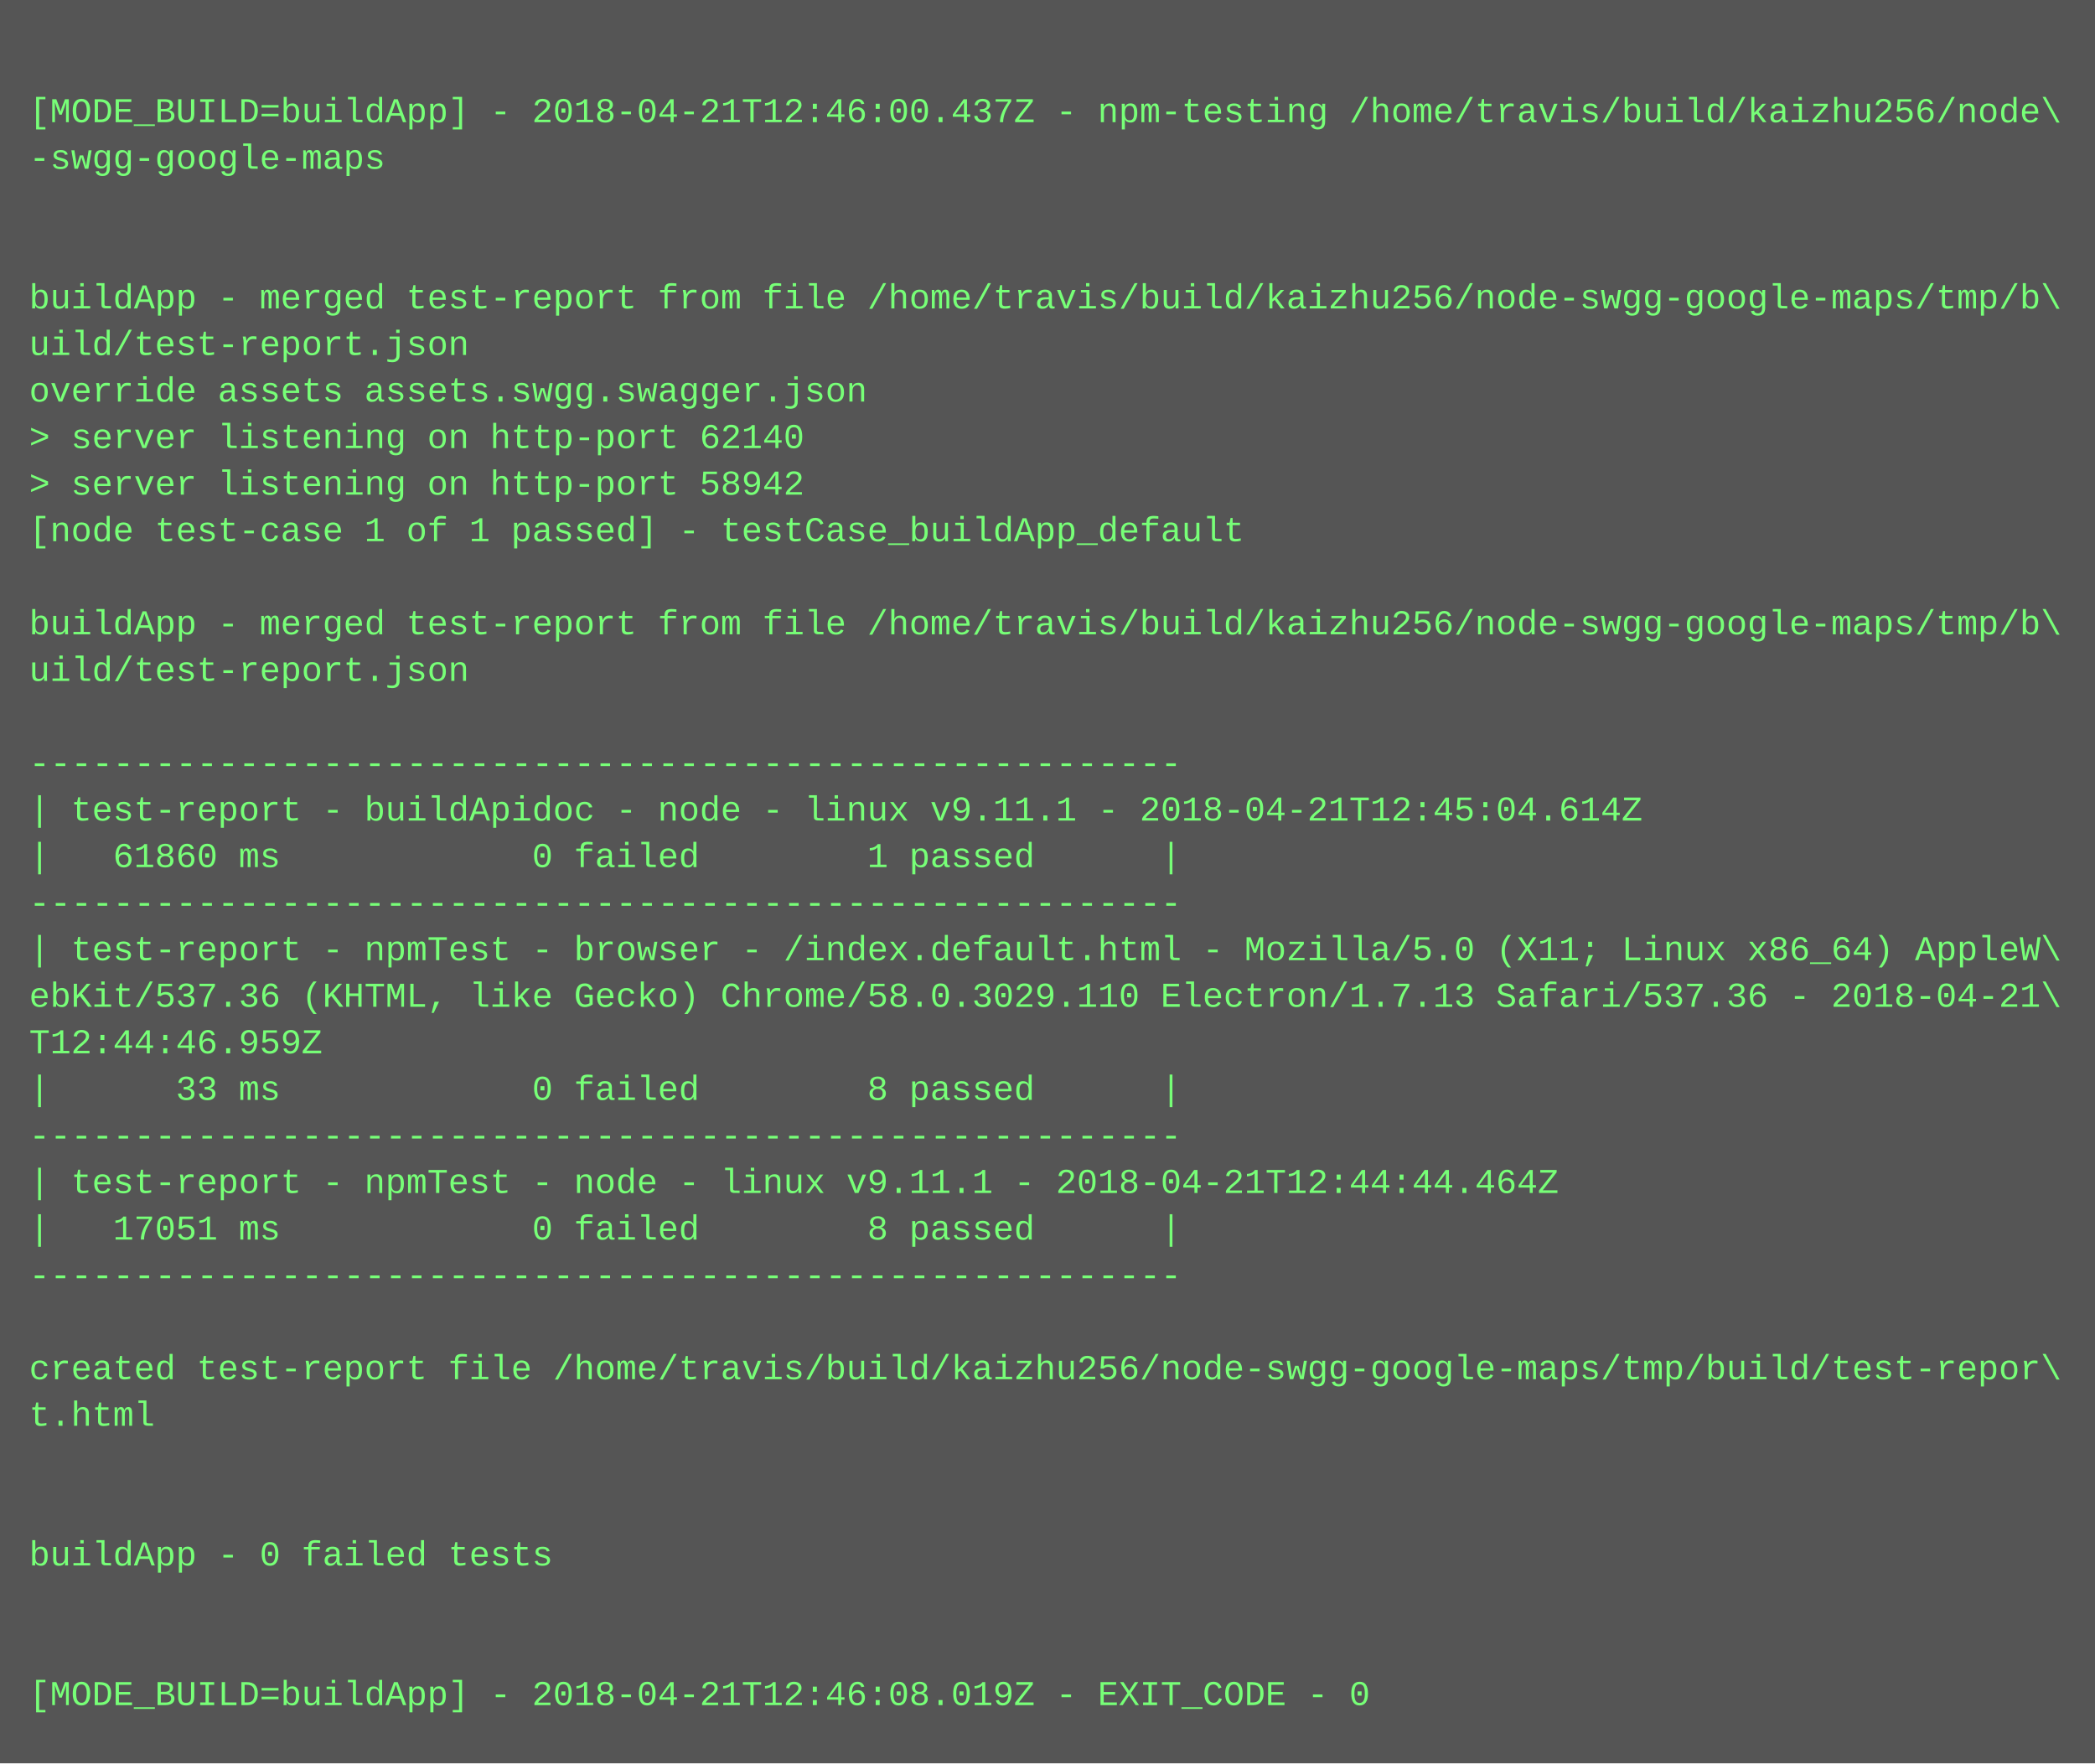
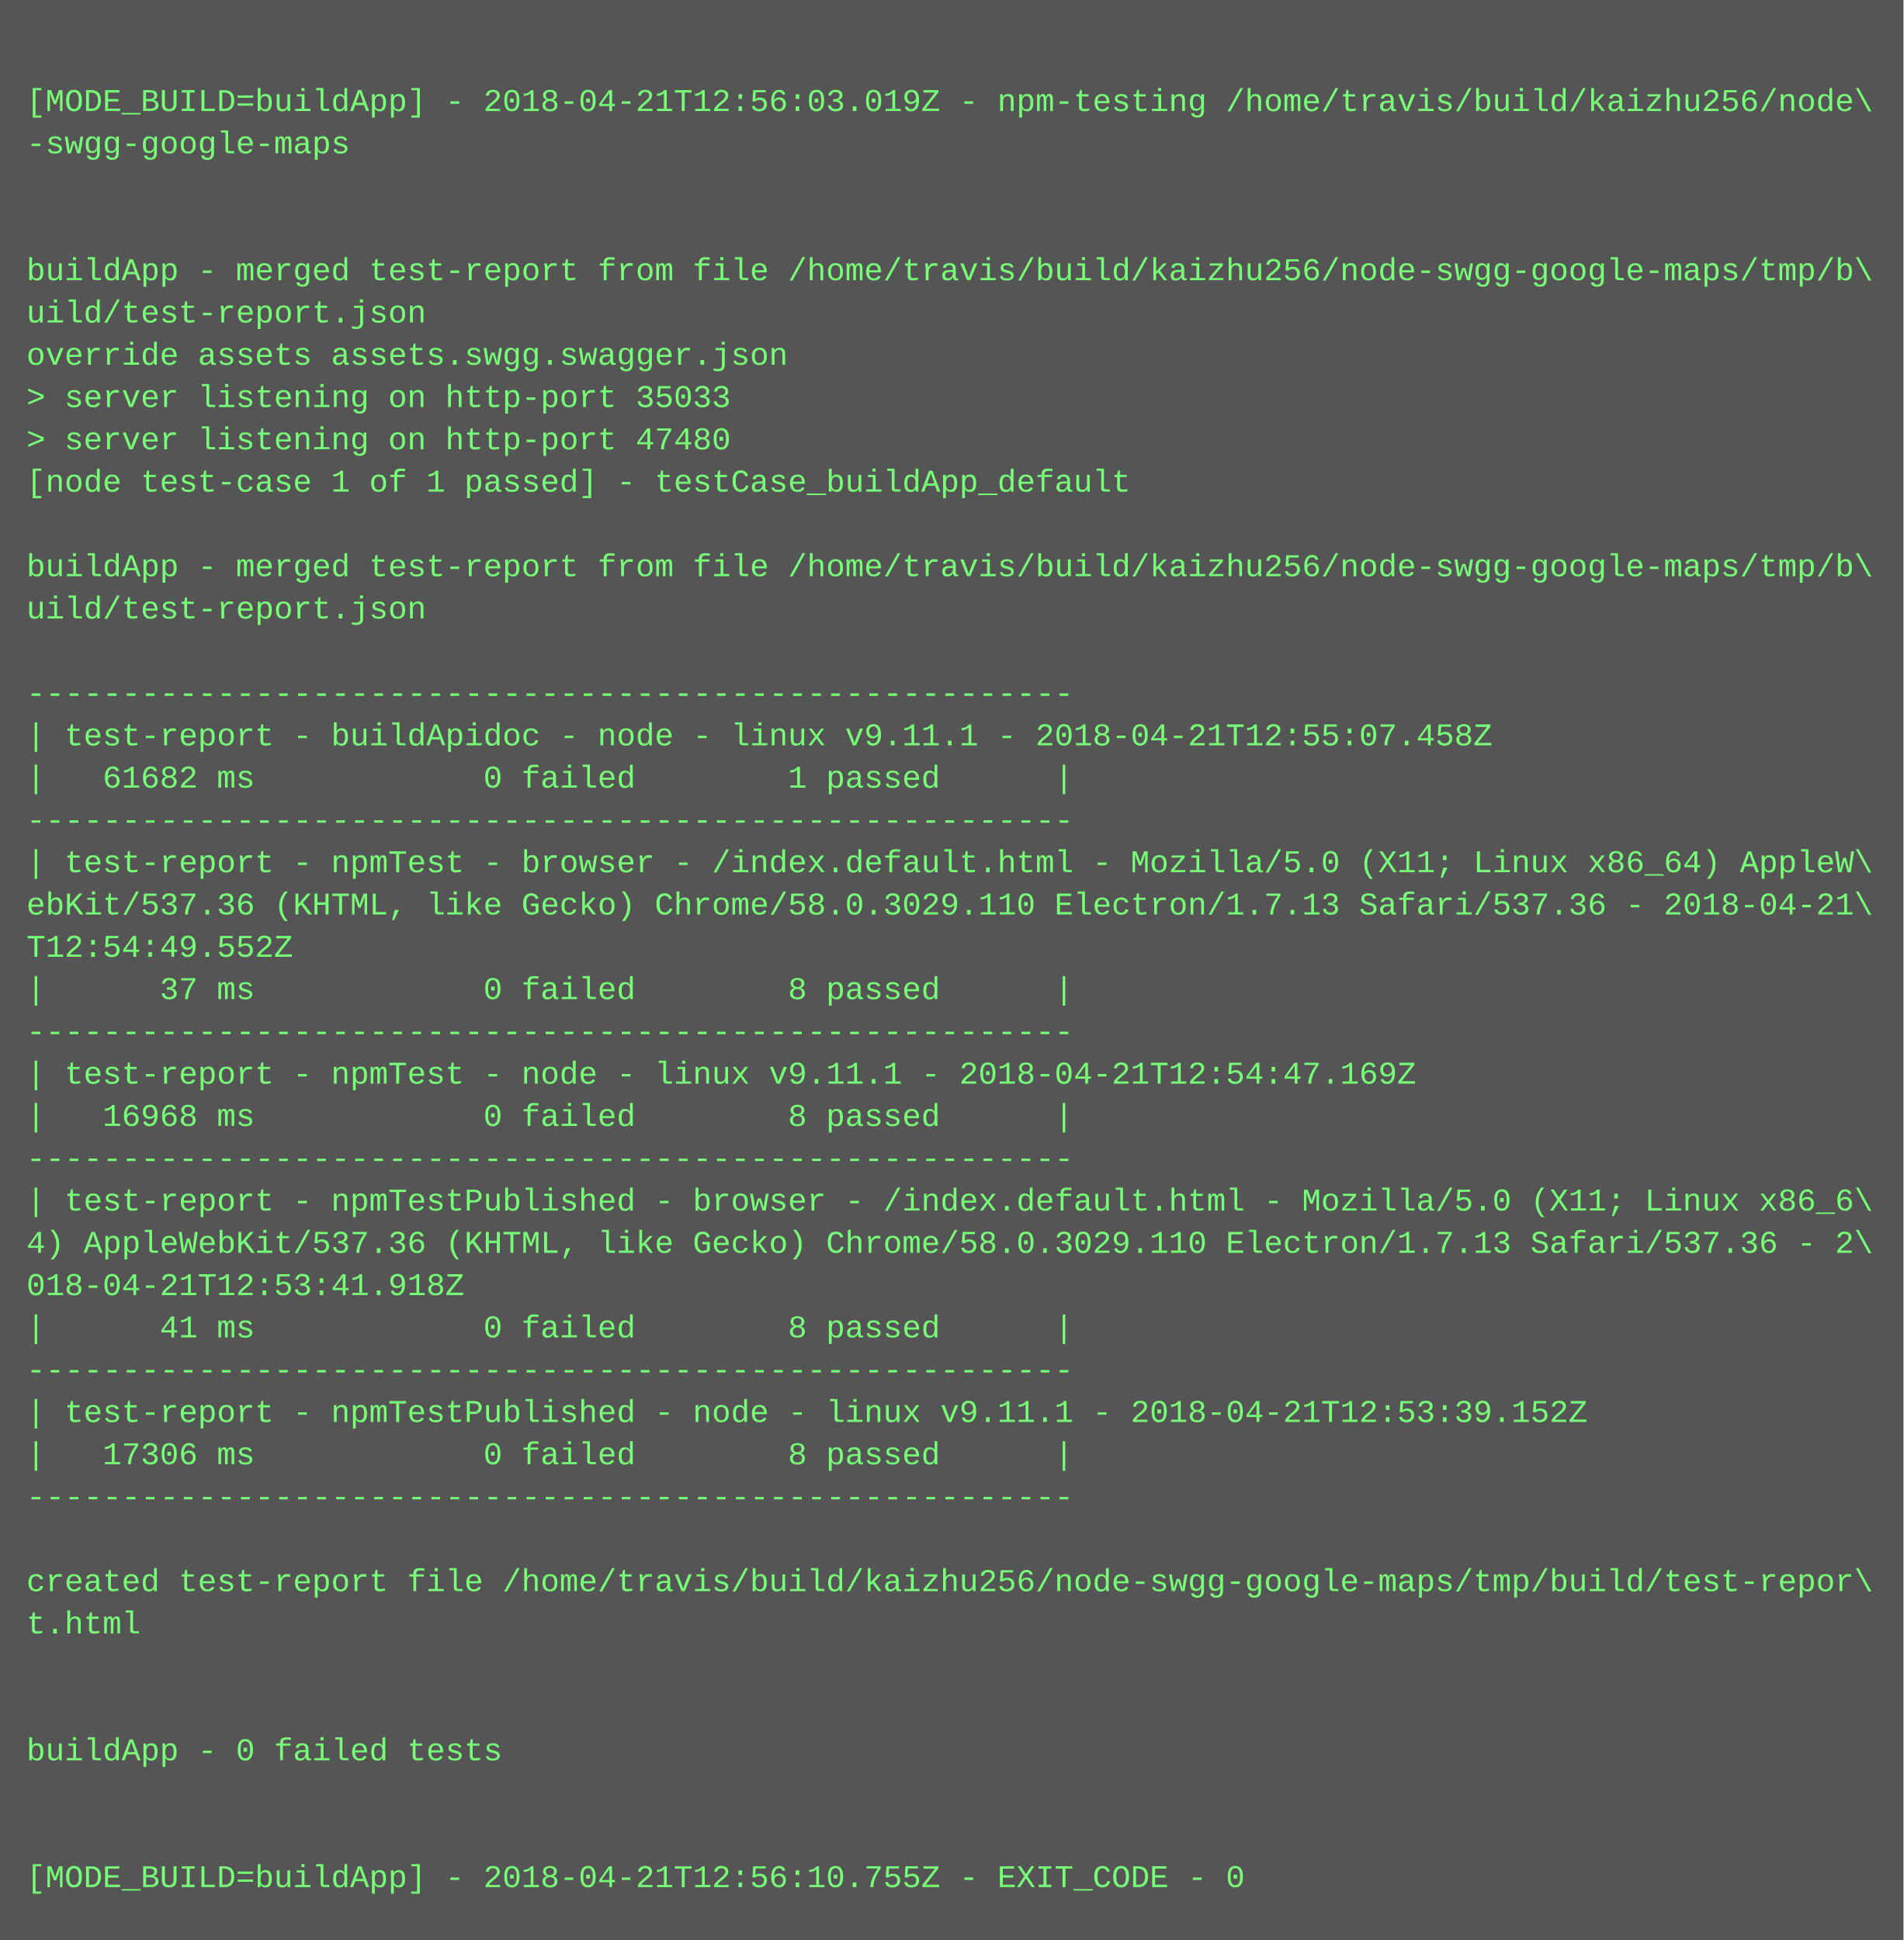
- <svg xmlns="http://www.w3.org/2000/svg" height="606" width="720">
-   <rect height="606" fill="#555" width="720" />
+ <svg xmlns="http://www.w3.org/2000/svg" height="734" width="720">
+   <rect height="734" fill="#555" width="720" />
  <text fill="#7f7" font-family="Courier New" font-size="12" xml:space="preserve">
    <tspan x="10" y="26" />
-     <tspan x="10" y="42">[MODE_BUILD=buildApp] - 2018-04-21T12:46:00.437Z - npm-testing /home/travis/build/kaizhu256/node\</tspan>
+     <tspan x="10" y="42">[MODE_BUILD=buildApp] - 2018-04-21T12:56:03.019Z - npm-testing /home/travis/build/kaizhu256/node\</tspan>
    <tspan x="10" y="58">-swgg-google-maps</tspan>
    <tspan x="10" y="74" />
    <tspan x="10" y="90" />
    <tspan x="10" y="106">buildApp - merged test-report from file /home/travis/build/kaizhu256/node-swgg-google-maps/tmp/b\</tspan>
    <tspan x="10" y="122">uild/test-report.json</tspan>
    <tspan x="10" y="138">override assets assets.swgg.swagger.json</tspan>
-     <tspan x="10" y="154">&gt; server listening on http-port 62140</tspan>
-     <tspan x="10" y="170">&gt; server listening on http-port 58942</tspan>
+     <tspan x="10" y="154">&gt; server listening on http-port 35033</tspan>
+     <tspan x="10" y="170">&gt; server listening on http-port 47480</tspan>
    <tspan x="10" y="186">[node test-case 1 of 1 passed] - testCase_buildApp_default</tspan>
    <tspan x="10" y="202" />
    <tspan x="10" y="218">buildApp - merged test-report from file /home/travis/build/kaizhu256/node-swgg-google-maps/tmp/b\</tspan>
    <tspan x="10" y="234">uild/test-report.json</tspan>
    <tspan x="10" y="250" />
    <tspan x="10" y="266">-------------------------------------------------------</tspan>
-     <tspan x="10" y="282">| test-report - buildApidoc - node - linux v9.11.1 - 2018-04-21T12:45:04.614Z</tspan>
-     <tspan x="10" y="298">|   61860 ms            0 failed        1 passed      |</tspan>
+     <tspan x="10" y="282">| test-report - buildApidoc - node - linux v9.11.1 - 2018-04-21T12:55:07.458Z</tspan>
+     <tspan x="10" y="298">|   61682 ms            0 failed        1 passed      |</tspan>
    <tspan x="10" y="314">-------------------------------------------------------</tspan>
    <tspan x="10" y="330">| test-report - npmTest - browser - /index.default.html - Mozilla/5.0 (X11; Linux x86_64) AppleW\</tspan>
    <tspan x="10" y="346">ebKit/537.36 (KHTML, like Gecko) Chrome/58.0.3029.110 Electron/1.7.13 Safari/537.36 - 2018-04-21\</tspan>
-     <tspan x="10" y="362">T12:44:46.959Z</tspan>
-     <tspan x="10" y="378">|      33 ms            0 failed        8 passed      |</tspan>
+     <tspan x="10" y="362">T12:54:49.552Z</tspan>
+     <tspan x="10" y="378">|      37 ms            0 failed        8 passed      |</tspan>
    <tspan x="10" y="394">-------------------------------------------------------</tspan>
-     <tspan x="10" y="410">| test-report - npmTest - node - linux v9.11.1 - 2018-04-21T12:44:44.464Z</tspan>
-     <tspan x="10" y="426">|   17051 ms            0 failed        8 passed      |</tspan>
+     <tspan x="10" y="410">| test-report - npmTest - node - linux v9.11.1 - 2018-04-21T12:54:47.169Z</tspan>
+     <tspan x="10" y="426">|   16968 ms            0 failed        8 passed      |</tspan>
    <tspan x="10" y="442">-------------------------------------------------------</tspan>
-     <tspan x="10" y="458" />
-     <tspan x="10" y="474">created test-report file /home/travis/build/kaizhu256/node-swgg-google-maps/tmp/build/test-repor\</tspan>
-     <tspan x="10" y="490">t.html</tspan>
-     <tspan x="10" y="506" />
-     <tspan x="10" y="522" />
-     <tspan x="10" y="538">buildApp - 0 failed tests</tspan>
-     <tspan x="10" y="554" />
-     <tspan x="10" y="570" />
-     <tspan x="10" y="586">[MODE_BUILD=buildApp] - 2018-04-21T12:46:08.019Z - EXIT_CODE - 0</tspan>
+     <tspan x="10" y="458">| test-report - npmTestPublished - browser - /index.default.html - Mozilla/5.0 (X11; Linux x86_6\</tspan>
+     <tspan x="10" y="474">4) AppleWebKit/537.36 (KHTML, like Gecko) Chrome/58.0.3029.110 Electron/1.7.13 Safari/537.36 - 2\</tspan>
+     <tspan x="10" y="490">018-04-21T12:53:41.918Z</tspan>
+     <tspan x="10" y="506">|      41 ms            0 failed        8 passed      |</tspan>
+     <tspan x="10" y="522">-------------------------------------------------------</tspan>
+     <tspan x="10" y="538">| test-report - npmTestPublished - node - linux v9.11.1 - 2018-04-21T12:53:39.152Z</tspan>
+     <tspan x="10" y="554">|   17306 ms            0 failed        8 passed      |</tspan>
+     <tspan x="10" y="570">-------------------------------------------------------</tspan>
+     <tspan x="10" y="586" />
+     <tspan x="10" y="602">created test-report file /home/travis/build/kaizhu256/node-swgg-google-maps/tmp/build/test-repor\</tspan>
+     <tspan x="10" y="618">t.html</tspan>
+     <tspan x="10" y="634" />
+     <tspan x="10" y="650" />
+     <tspan x="10" y="666">buildApp - 0 failed tests</tspan>
+     <tspan x="10" y="682" />
+     <tspan x="10" y="698" />
+     <tspan x="10" y="714">[MODE_BUILD=buildApp] - 2018-04-21T12:56:10.755Z - EXIT_CODE - 0</tspan>
  </text>
</svg>
